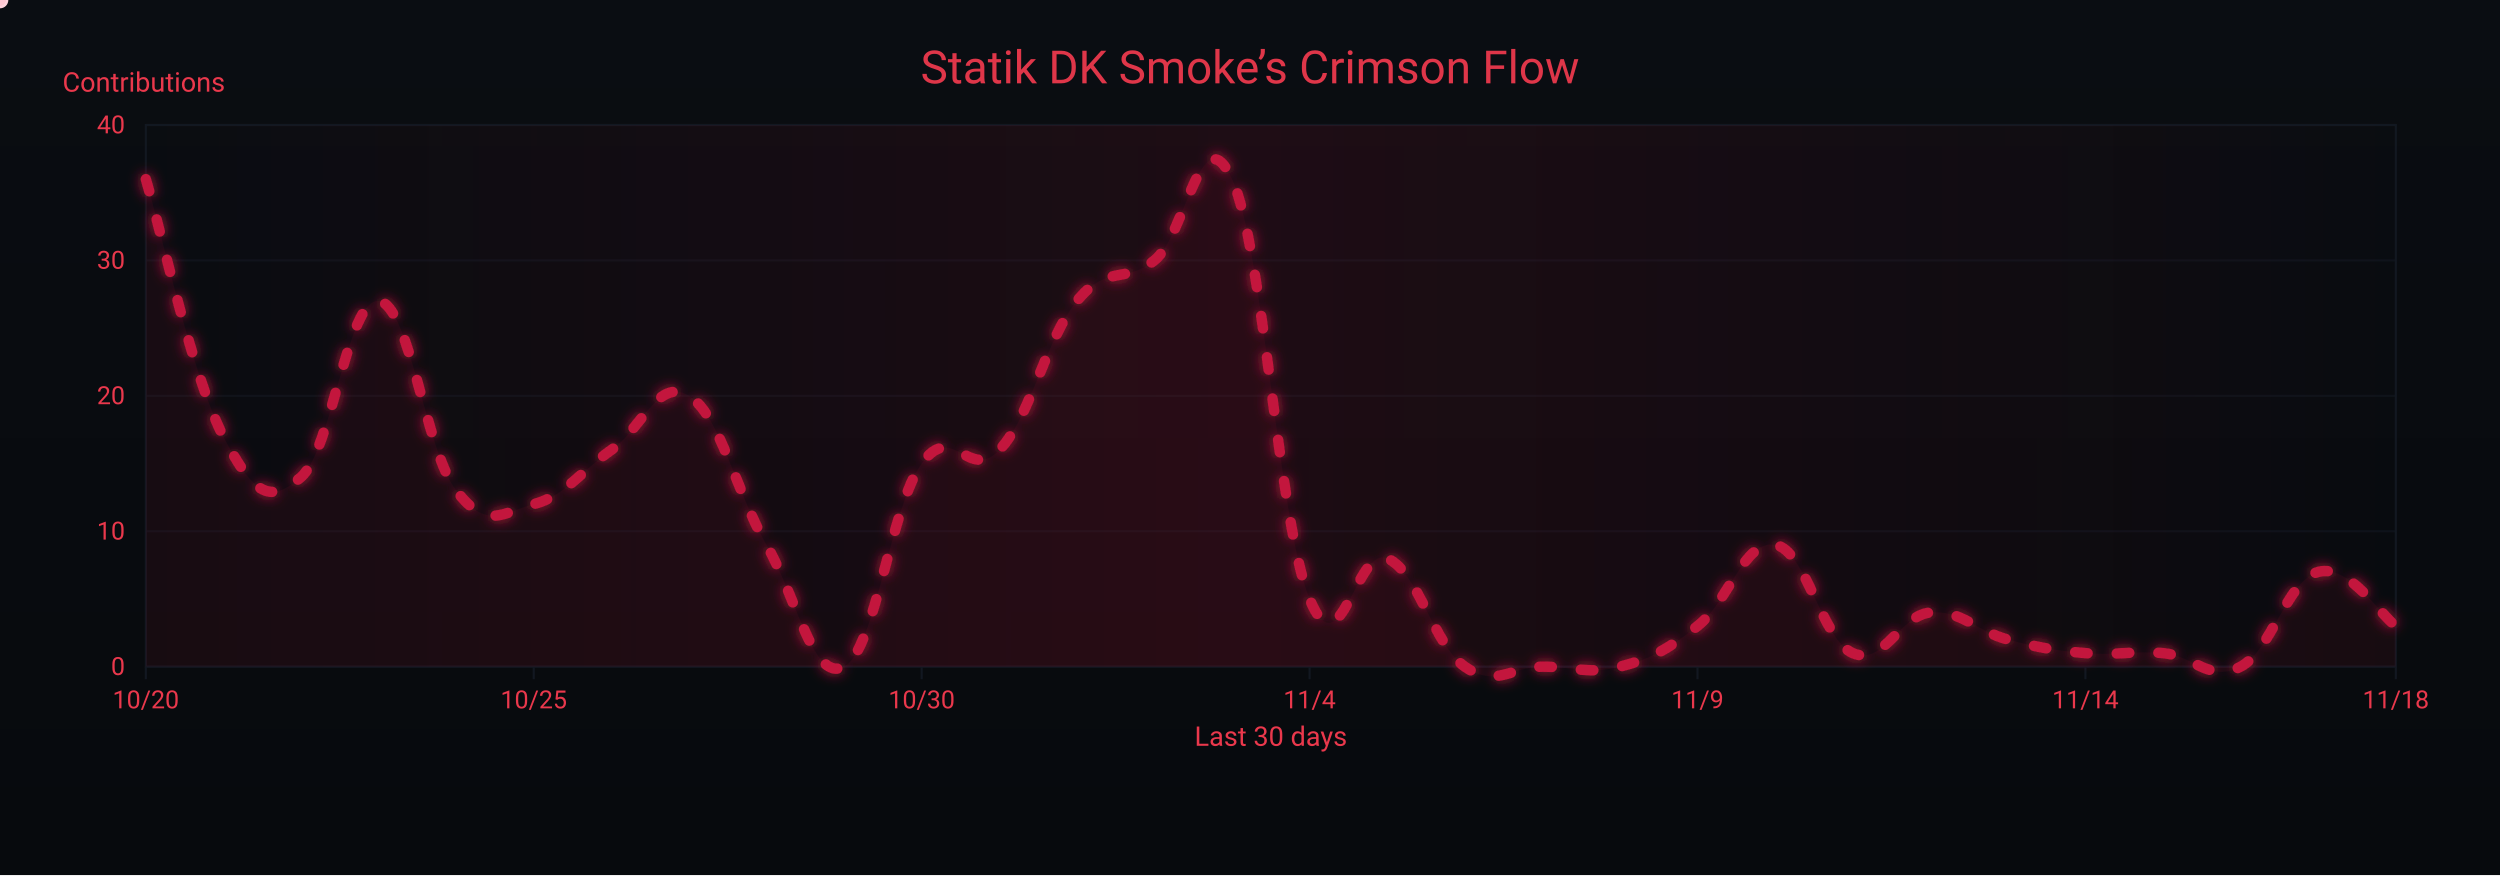
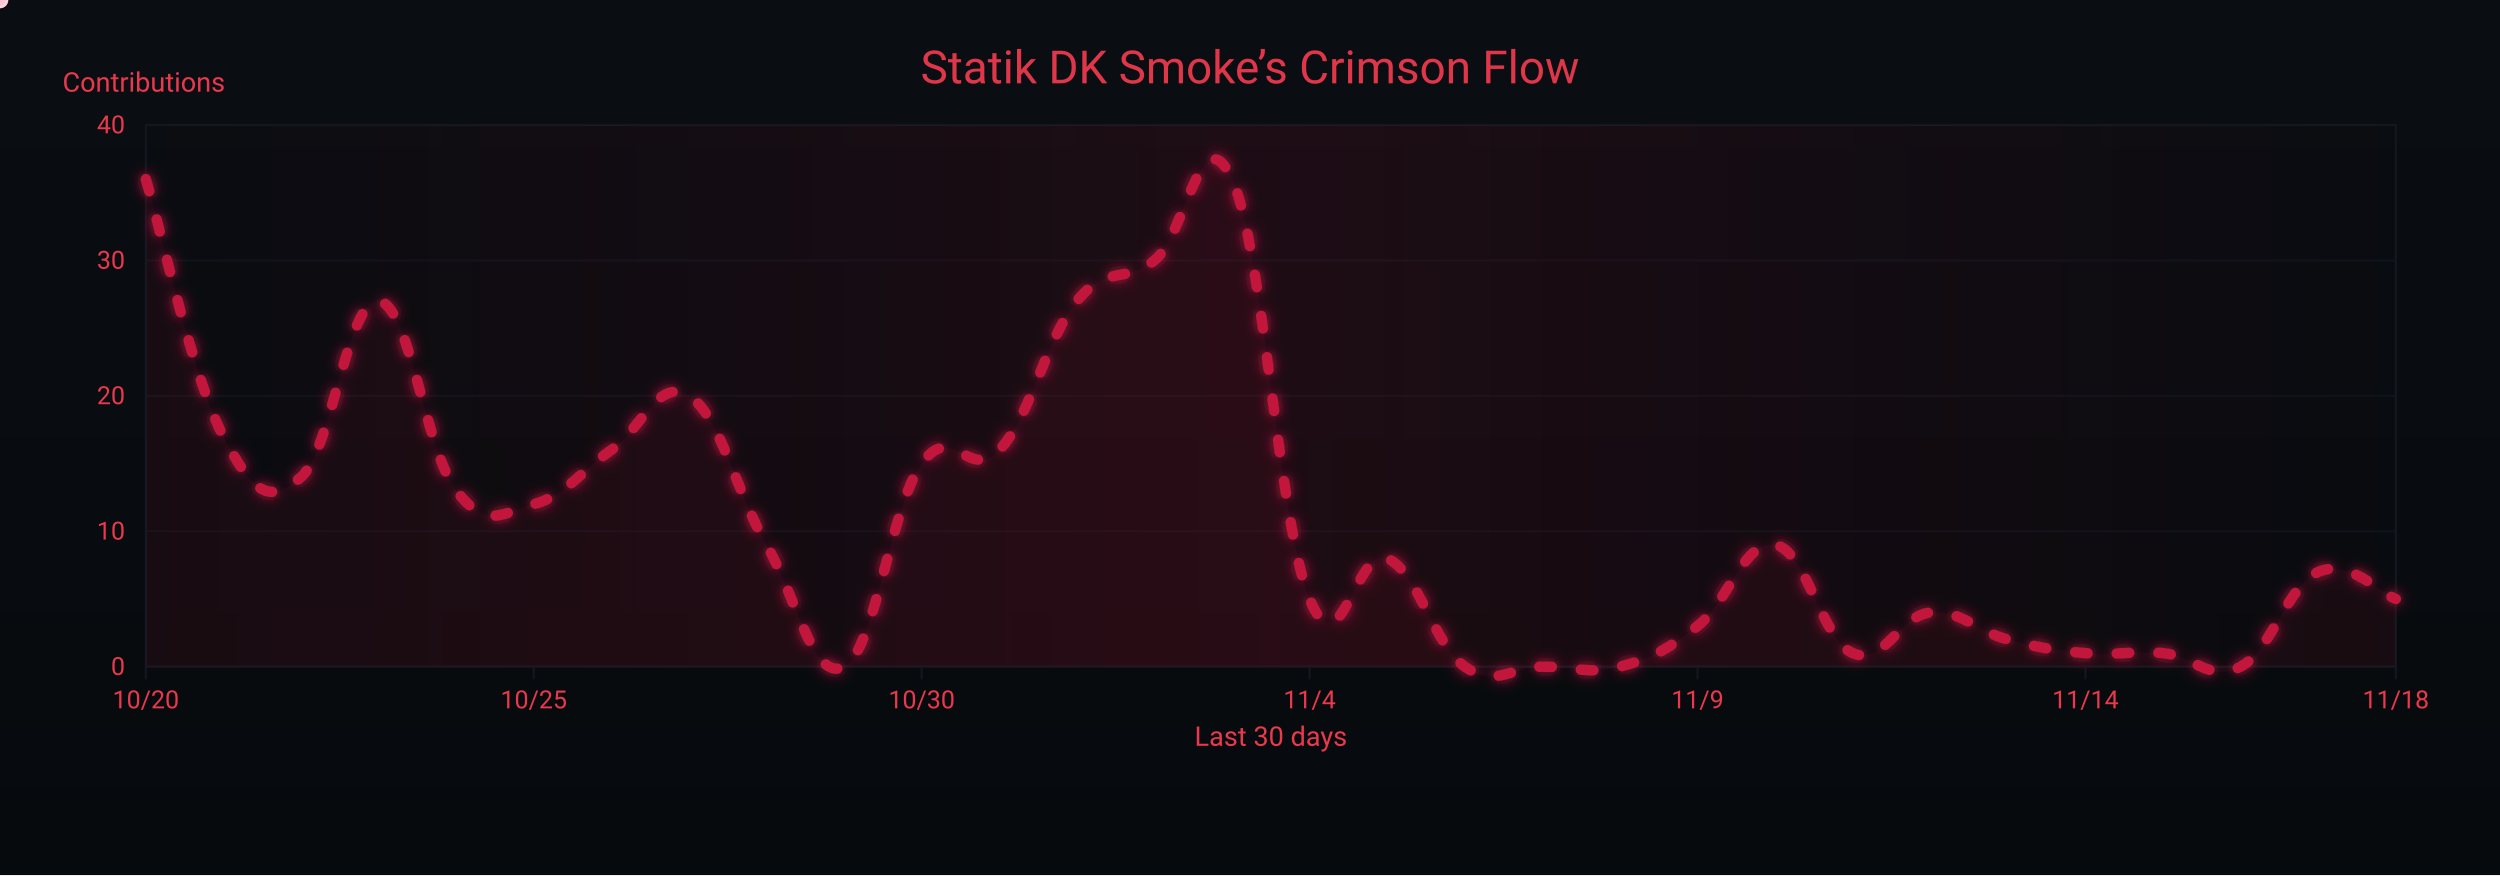
<svg xmlns="http://www.w3.org/2000/svg" width="1200" height="420" viewBox="0 0 1200 420" role="img" aria-label="Crimson Flow Graph">
  <defs>
    <linearGradient id="bgGrad" x1="0" y1="0" x2="0" y2="1">
      <stop offset="0%" stop-color="#0a0d12" />
      <stop offset="100%" stop-color="#070a0d" />
    </linearGradient>
    <filter id="glow">
      <feGaussianBlur stdDeviation="3" result="b1" />
      <feMerge>
        <feMergeNode in="b1" />
        <feMergeNode in="SourceGraphic" />
      </feMerge>
    </filter>
    <linearGradient id="sheen" x1="0" y1="0" x2="1" y2="0">
      <stop offset="0%" stop-color="#9b0e2a" stop-opacity="0" />
      <stop offset="50%" stop-color="#9b0e2a" stop-opacity=".14" />
      <stop offset="100%" stop-color="#9b0e2a" stop-opacity="0" />
      <animateTransform attributeName="gradientTransform" type="translate" from="-1 0" to="1 0" dur="9s" repeatCount="indefinite" />
    </linearGradient>
  </defs>
  <rect width="1200" height="420" fill="url(#bgGrad)" />
  <rect x="70" y="60" width="1080" height="260" fill="none" stroke="#121821" stroke-width="1" />
  <g font-family="ui-sans-serif,system-ui,-apple-system,Segoe UI,Roboto,Ubuntu,Arial" font-size="12">
    <path d="M70,320.0 H1150" stroke="#121821" stroke-width="1" opacity="0.6" />
    <text x="60" y="324.0" text-anchor="end" fill="#ea384c">0</text>
    <path d="M70,255.0 H1150" stroke="#121821" stroke-width="1" opacity="0.6" />
    <text x="60" y="259.0" text-anchor="end" fill="#ea384c">10</text>
    <path d="M70,190.0 H1150" stroke="#121821" stroke-width="1" opacity="0.6" />
    <text x="60" y="194.0" text-anchor="end" fill="#ea384c">20</text>
    <path d="M70,125.0 H1150" stroke="#121821" stroke-width="1" opacity="0.6" />
    <text x="60" y="129.0" text-anchor="end" fill="#ea384c">30</text>
    <path d="M70,60.0 H1150" stroke="#121821" stroke-width="1" opacity="0.6" />
    <text x="60" y="64.0" text-anchor="end" fill="#ea384c">40</text>
    <text x="30" y="44" fill="#ea384c" font-size="13">Contributions</text>
  </g>
  <g font-family="ui-sans-serif,system-ui,-apple-system,Segoe UI,Roboto,Ubuntu,Arial" font-size="12">
    <path d="M70.0,320 V326" stroke="#121821" stroke-width="1" />
    <text x="70.0" y="340" text-anchor="middle" fill="#ea384c">10/20</text>
    <path d="M256.2,320 V326" stroke="#121821" stroke-width="1" />
    <text x="256.2" y="340" text-anchor="middle" fill="#ea384c">10/25</text>
    <path d="M442.4,320 V326" stroke="#121821" stroke-width="1" />
    <text x="442.4" y="340" text-anchor="middle" fill="#ea384c">10/30</text>
    <path d="M628.6,320 V326" stroke="#121821" stroke-width="1" />
    <text x="628.6" y="340" text-anchor="middle" fill="#ea384c">11/4</text>
    <path d="M814.8,320 V326" stroke="#121821" stroke-width="1" />
    <text x="814.8" y="340" text-anchor="middle" fill="#ea384c">11/9</text>
    <path d="M1001.0,320 V326" stroke="#121821" stroke-width="1" />
    <text x="1001.0" y="340" text-anchor="middle" fill="#ea384c">11/14</text>
    <path d="M1150.0,320 V326" stroke="#121821" stroke-width="1" />
    <text x="1150.0" y="340" text-anchor="middle" fill="#ea384c">11/18</text>
    <text x="610" y="358" text-anchor="middle" fill="#ea384c" font-size="13">Last 30 days</text>
  </g>
  <rect x="70" y="60" width="1080" height="260" fill="url(#sheen)" />
  <text x="600" y="40" text-anchor="middle" font-family="ui-sans-serif,system-ui,-apple-system,Segoe UI,Roboto,Ubuntu,Arial" font-size="22" fill="#ea384c" opacity=".95">Statik DK Smoke’s Crimson Flow</text>
-   <path d="M70.0,86.0 C77.4,110.7 92.3,180.9 107.2,209.5 C122.1,238.1 129.6,242.0 144.5,229.0 C159.4,216.0 166.8,143.2 181.7,144.5 C196.6,145.8 204.1,216.0 219.0,235.5 C233.9,255.0 241.3,245.9 256.2,242.0 C271.1,238.1 278.6,226.4 293.4,216.0 C308.3,205.6 315.8,180.9 330.7,190.0 C345.6,199.1 353.0,235.5 367.9,261.5 C382.8,287.5 390.3,327.8 405.2,320.0 C420.1,312.2 427.5,243.3 442.4,222.5 C457.3,201.7 464.8,231.6 479.7,216.0 C494.6,200.4 502.0,162.7 516.9,144.5 C531.8,126.3 539.2,136.7 554.1,125.0 C569.0,113.3 576.5,53.5 591.4,86.0 C606.3,118.5 613.7,251.1 628.6,287.5 C643.5,323.9 651.0,261.5 665.9,268.0 C680.8,274.5 688.2,309.6 703.1,320.0 C718.0,330.4 725.4,320.0 740.3,320.0 C755.2,320.0 762.7,323.9 777.6,320.0 C792.5,316.1 799.9,312.2 814.8,300.5 C829.7,288.8 837.2,258.9 852.1,261.5 C867.0,264.1 874.4,307.0 889.3,313.5 C904.2,320.0 911.7,295.3 926.6,294.0 C941.4,292.7 948.9,303.1 963.8,307.0 C978.7,310.9 986.1,312.2 1001.0,313.5 C1015.9,314.8 1023.4,312.2 1038.3,313.5 C1053.2,314.8 1060.6,327.8 1075.5,320.0 C1090.4,312.2 1097.9,278.4 1112.8,274.5 C1127.7,270.6 1142.6,295.3 1150.0,300.5 L 1150,320 L 70,320 Z" fill="#7a0f26" opacity=".13">
+   <path d="M70.0,86.0 C77.4,110.7 92.3,180.9 107.2,209.5 C122.1,238.1 129.6,242.0 144.5,229.0 C159.4,216.0 166.8,143.2 181.7,144.5 C196.6,145.8 204.1,216.0 219.0,235.5 C233.9,255.0 241.3,245.9 256.2,242.0 C271.1,238.1 278.6,226.4 293.4,216.0 C308.3,205.6 315.8,180.9 330.7,190.0 C345.6,199.1 353.0,235.5 367.9,261.5 C382.8,287.5 390.3,327.8 405.2,320.0 C420.1,312.2 427.5,243.3 442.4,222.5 C457.3,201.7 464.8,231.6 479.7,216.0 C494.6,200.4 502.0,162.7 516.9,144.5 C531.8,126.3 539.2,136.7 554.1,125.0 C569.0,113.3 576.5,53.5 591.4,86.0 C606.3,118.5 613.7,251.1 628.6,287.5 C643.5,323.9 651.0,261.5 665.9,268.0 C680.8,274.5 688.2,309.6 703.1,320.0 C718.0,330.4 725.4,320.0 740.3,320.0 C755.2,320.0 762.7,323.9 777.6,320.0 C792.5,316.1 799.9,312.2 814.8,300.5 C829.7,288.8 837.2,258.9 852.1,261.5 C867.0,264.1 874.4,307.0 889.3,313.5 C904.2,320.0 911.7,295.3 926.6,294.0 C941.4,292.7 948.9,303.1 963.8,307.0 C978.7,310.9 986.1,312.2 1001.0,313.5 C1015.9,314.8 1023.4,312.2 1038.3,313.5 C1053.2,314.8 1060.6,327.8 1075.5,320.0 C1090.4,312.2 1097.9,281.0 1112.8,274.5 C1127.7,268.0 1142.6,284.9 1150.0,287.5 L 1150,320 L 70,320 Z" fill="#7a0f26" opacity=".13">
    <animate attributeName="opacity" values=".10;.17;.10" dur="6s" repeatCount="indefinite" />
  </path>
-   <path id="curve" d="M70.0,86.0 C77.4,110.7 92.3,180.9 107.2,209.5 C122.1,238.1 129.6,242.0 144.5,229.0 C159.4,216.0 166.8,143.2 181.7,144.5 C196.6,145.8 204.1,216.0 219.0,235.5 C233.9,255.0 241.3,245.9 256.2,242.0 C271.1,238.1 278.6,226.4 293.4,216.0 C308.3,205.6 315.8,180.9 330.7,190.0 C345.6,199.1 353.0,235.5 367.9,261.5 C382.8,287.5 390.3,327.8 405.2,320.0 C420.1,312.2 427.5,243.3 442.4,222.5 C457.3,201.7 464.8,231.6 479.7,216.0 C494.6,200.4 502.0,162.7 516.9,144.5 C531.8,126.3 539.2,136.7 554.1,125.0 C569.0,113.3 576.5,53.5 591.4,86.0 C606.3,118.5 613.7,251.1 628.6,287.5 C643.5,323.9 651.0,261.5 665.9,268.0 C680.8,274.5 688.2,309.6 703.1,320.0 C718.0,330.4 725.4,320.0 740.3,320.0 C755.2,320.0 762.7,323.9 777.6,320.0 C792.5,316.1 799.9,312.2 814.8,300.5 C829.7,288.8 837.2,258.9 852.1,261.5 C867.0,264.1 874.4,307.0 889.3,313.5 C904.2,320.0 911.7,295.3 926.6,294.0 C941.4,292.7 948.9,303.1 963.8,307.0 C978.7,310.9 986.1,312.2 1001.0,313.5 C1015.9,314.8 1023.4,312.2 1038.3,313.5 C1053.2,314.8 1060.6,327.8 1075.5,320.0 C1090.4,312.2 1097.9,278.4 1112.8,274.5 C1127.7,270.6 1142.6,295.3 1150.0,300.5" fill="none" stroke="#c3193d" stroke-width="5" stroke-linecap="round" stroke-linejoin="round" stroke-dasharray="6 14" filter="url(#glow)">
+   <path id="curve" d="M70.0,86.0 C77.4,110.7 92.3,180.9 107.2,209.5 C122.1,238.1 129.6,242.0 144.5,229.0 C159.4,216.0 166.8,143.2 181.7,144.5 C196.6,145.8 204.1,216.0 219.0,235.5 C233.9,255.0 241.3,245.9 256.2,242.0 C271.1,238.1 278.6,226.4 293.4,216.0 C308.3,205.6 315.8,180.9 330.7,190.0 C345.6,199.1 353.0,235.5 367.9,261.5 C382.8,287.5 390.3,327.8 405.2,320.0 C420.1,312.2 427.5,243.3 442.4,222.5 C457.3,201.7 464.8,231.6 479.7,216.0 C494.6,200.4 502.0,162.7 516.9,144.5 C531.8,126.3 539.2,136.7 554.1,125.0 C569.0,113.3 576.5,53.5 591.4,86.0 C606.3,118.5 613.7,251.1 628.6,287.5 C643.5,323.9 651.0,261.5 665.9,268.0 C680.8,274.5 688.2,309.6 703.1,320.0 C718.0,330.4 725.4,320.0 740.3,320.0 C755.2,320.0 762.7,323.9 777.6,320.0 C792.5,316.1 799.9,312.2 814.8,300.5 C829.7,288.8 837.2,258.9 852.1,261.5 C867.0,264.1 874.4,307.0 889.3,313.5 C904.2,320.0 911.7,295.3 926.6,294.0 C941.4,292.7 948.9,303.1 963.8,307.0 C978.7,310.9 986.1,312.2 1001.0,313.5 C1015.9,314.8 1023.4,312.2 1038.3,313.5 C1053.2,314.8 1060.6,327.8 1075.5,320.0 C1090.4,312.2 1097.9,281.0 1112.8,274.5 C1127.7,268.0 1142.6,284.9 1150.0,287.5" fill="none" stroke="#c3193d" stroke-width="5" stroke-linecap="round" stroke-linejoin="round" stroke-dasharray="6 14" filter="url(#glow)">
    <animate attributeName="stroke-dashoffset" values="0;-220" dur="4.8s" repeatCount="indefinite" />
  </path>
  <g fill="#ffd1db">
    <circle r="4">
      <animateMotion dur="7s" rotate="auto" repeatCount="indefinite">
        <mpath href="#curve" />
      </animateMotion>
      <animate attributeName="opacity" values="1;.3;1" dur="2.2s" repeatCount="indefinite" />
    </circle>
    <circle r="3" fill="#ffffff">
      <animateMotion dur="8.2s" begin="1s" rotate="auto" repeatCount="indefinite">
        <mpath href="#curve" />
      </animateMotion>
      <animate attributeName="opacity" values=".7;.2;.7" dur="2.4s" repeatCount="indefinite" />
    </circle>
    <circle r="3" fill="#ffc7d3">
      <animateMotion dur="6s" begin="2s" rotate="auto" repeatCount="indefinite">
        <mpath href="#curve" />
      </animateMotion>
      <animate attributeName="opacity" values=".8;.3;.8" dur="2s" repeatCount="indefinite" />
    </circle>
  </g>
</svg>
